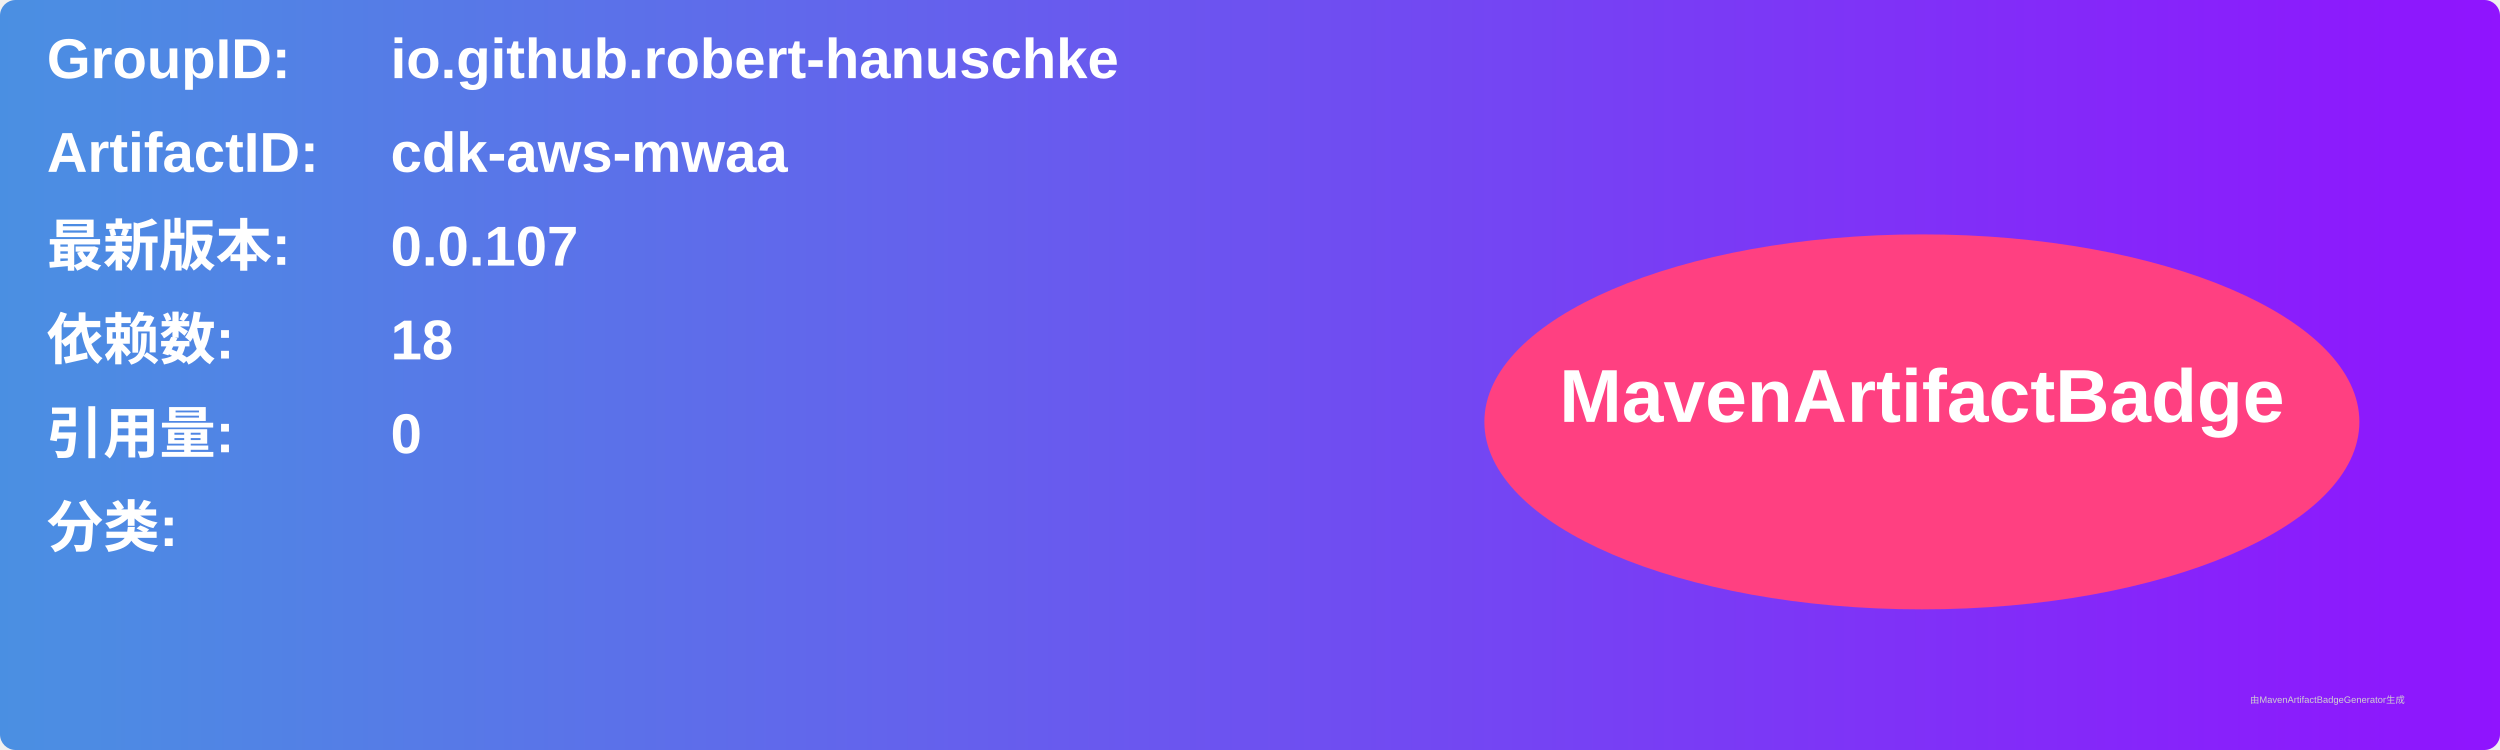
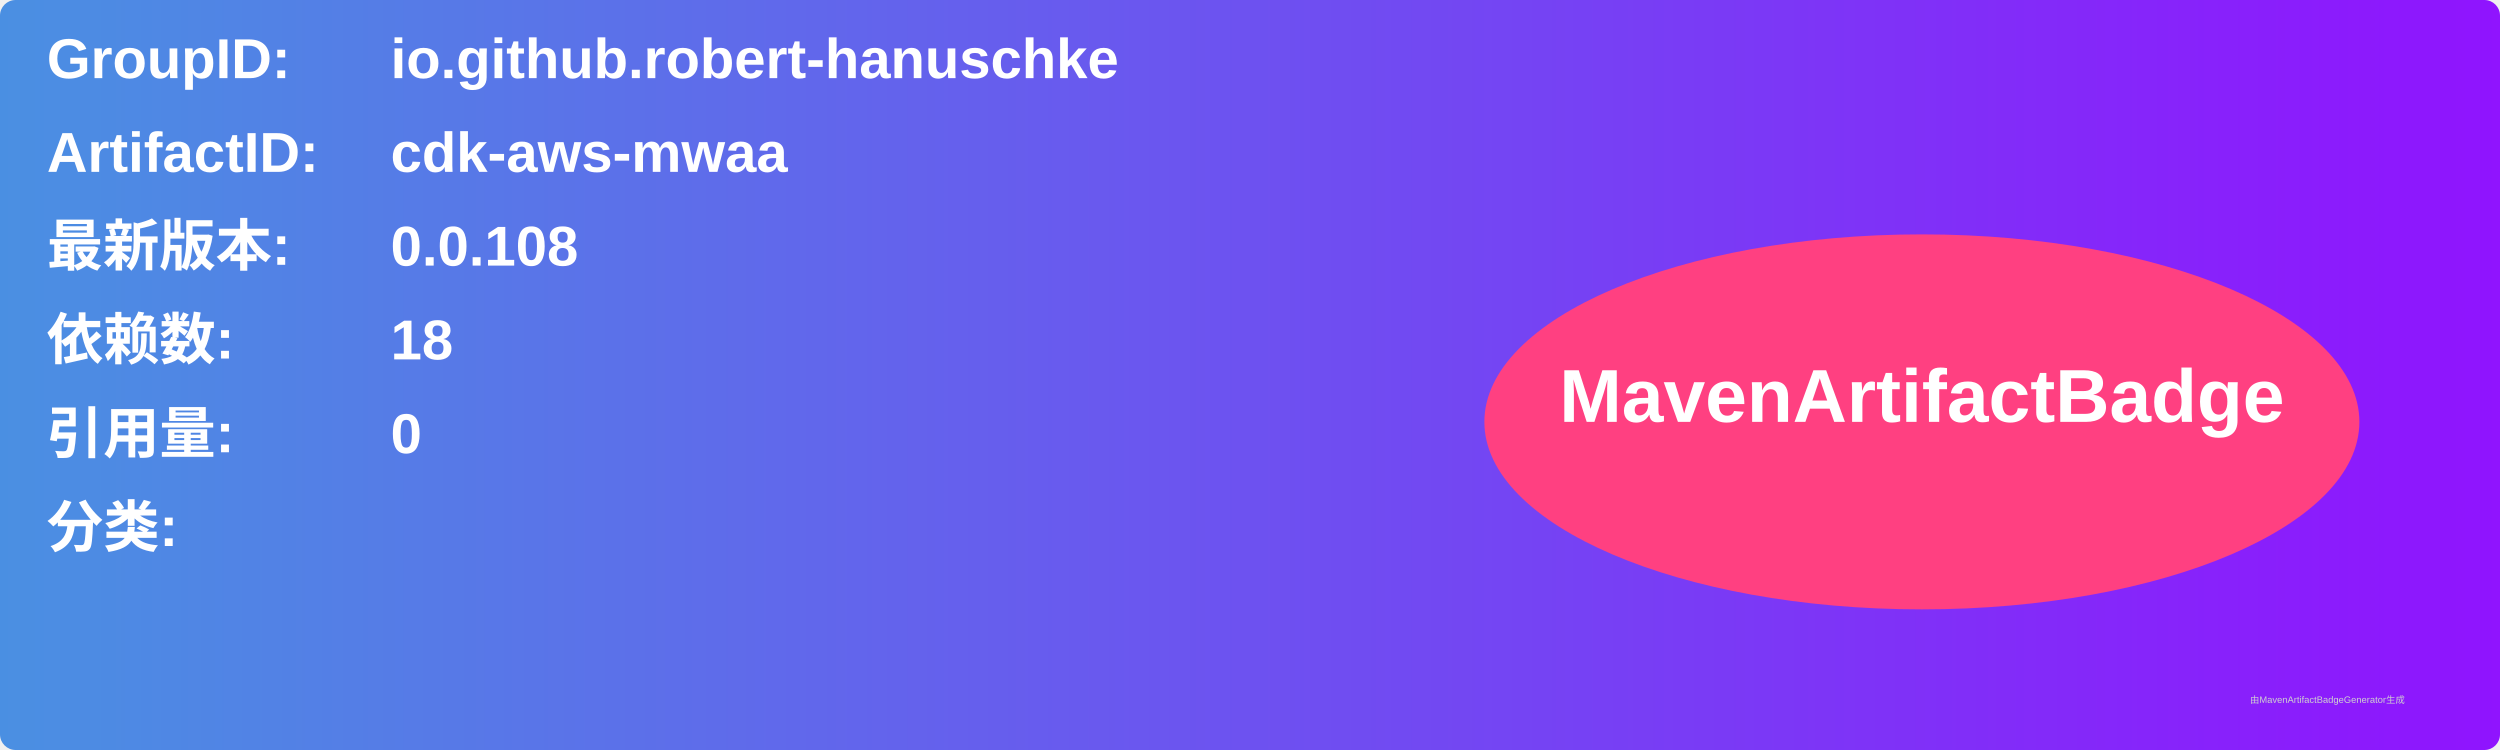
<svg xmlns="http://www.w3.org/2000/svg" width="800" height="240" viewBox="0 0 800 240">
  <linearGradient id="grad" x1="0%" y1="0%" x2="100%" y2="0%">
    <stop offset="0%" stop-color="#4a90e2" />
    <stop offset="100%" stop-color="#9013fe" />
  </linearGradient>
  <rect width="100%" height="100%" rx="5" ry="5" fill="url(#grad)" />
  <g transform="translate(15, 15)">
    <text x="0" y="10" font-family="Arial" font-size="18" fill="white" font-weight="bold" width="260">GroupID:</text>
    <text x="110" y="10" font-family="Arial" font-size="18" fill="white" font-weight="bold" width="460">io.github.robert-hanuschke</text>
    <text x="0" y="40" font-family="Arial" font-size="18" fill="white" font-weight="bold" width="260">ArtifactID:</text>
    <text x="110" y="40" font-family="Arial" font-size="18" fill="white" font-weight="bold" width="460">cdk-aws-mwaa</text>
    <text x="0" y="70" font-family="Arial" font-size="18" fill="white" font-weight="bold">最新版本:</text>
    <text x="110" y="70" font-family="Arial" font-size="18" fill="white" font-weight="bold">
-       <tspan font-weight="bold">0.0.107</tspan>
+       <tspan font-weight="bold">0.0.108</tspan>
    </text>
    <text x="0" y="100" font-family="Arial" font-size="18" fill="white" font-weight="bold">依赖数: </text>
    <text x="110" y="100" font-family="Arial" font-size="18" fill="white">
      <tspan font-weight="bold">18</tspan>
    </text>
    <text x="0" y="130" font-family="Arial" font-size="18" fill="white" font-weight="bold">引用量: </text>
    <text x="110" y="130" font-family="Arial" font-size="18" fill="white">
      <tspan font-weight="bold">0</tspan>
    </text>
    <text x="0" y="160" font-family="Arial" font-size="18" fill="white" font-weight="bold">分类:</text>
    <text x="10" y="190" font-family="Arial" font-size="10" fill="white">
      <tspan font-weight="bold" />
    </text>
    <ellipse cx="600" cy="120" rx="140" ry="60" fill="#ff4081" />
    <text x="600" y="120" text-anchor="middle" font-family="Arial" font-size="24" fill="white" font-weight="bold">MavenArtifactBadge</text>
  </g>
  <text x="720" y="225" font-family="Arial" font-size="3" fill="#d0d0d0">由MavenArtifactBadgeGenerator生成</text>
</svg>
